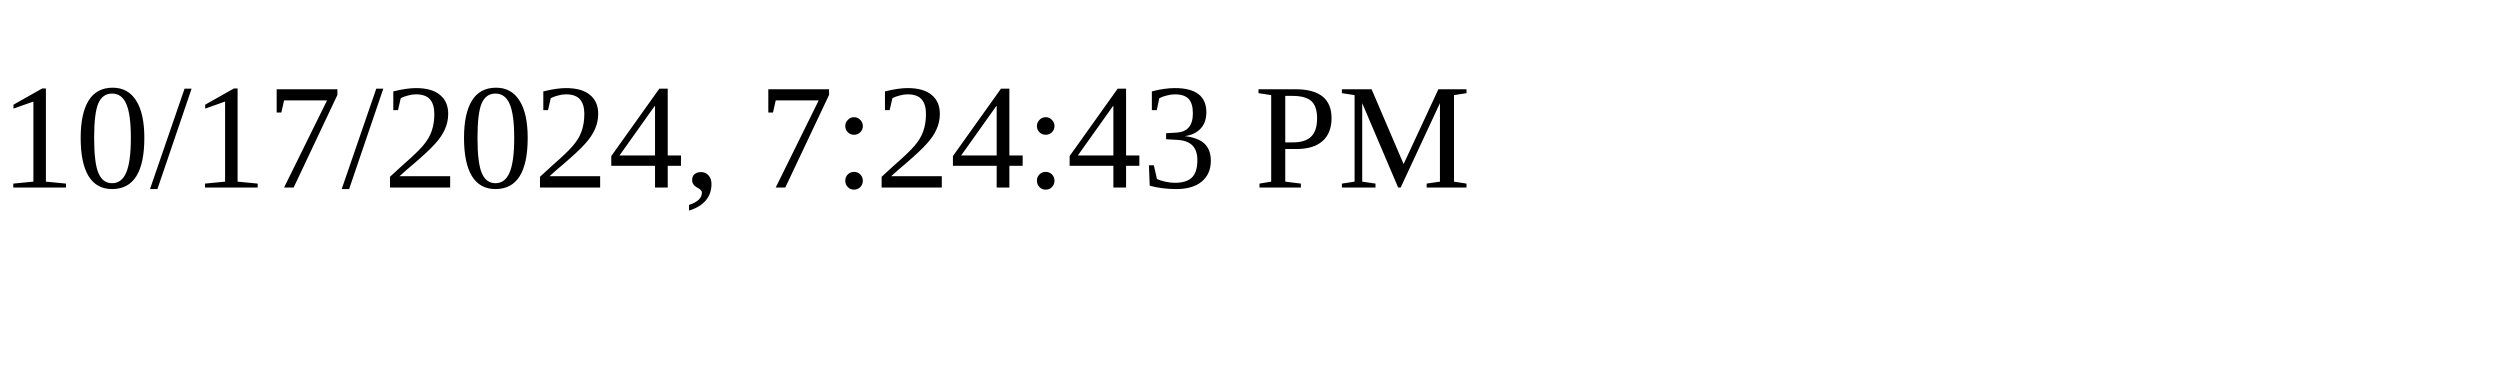
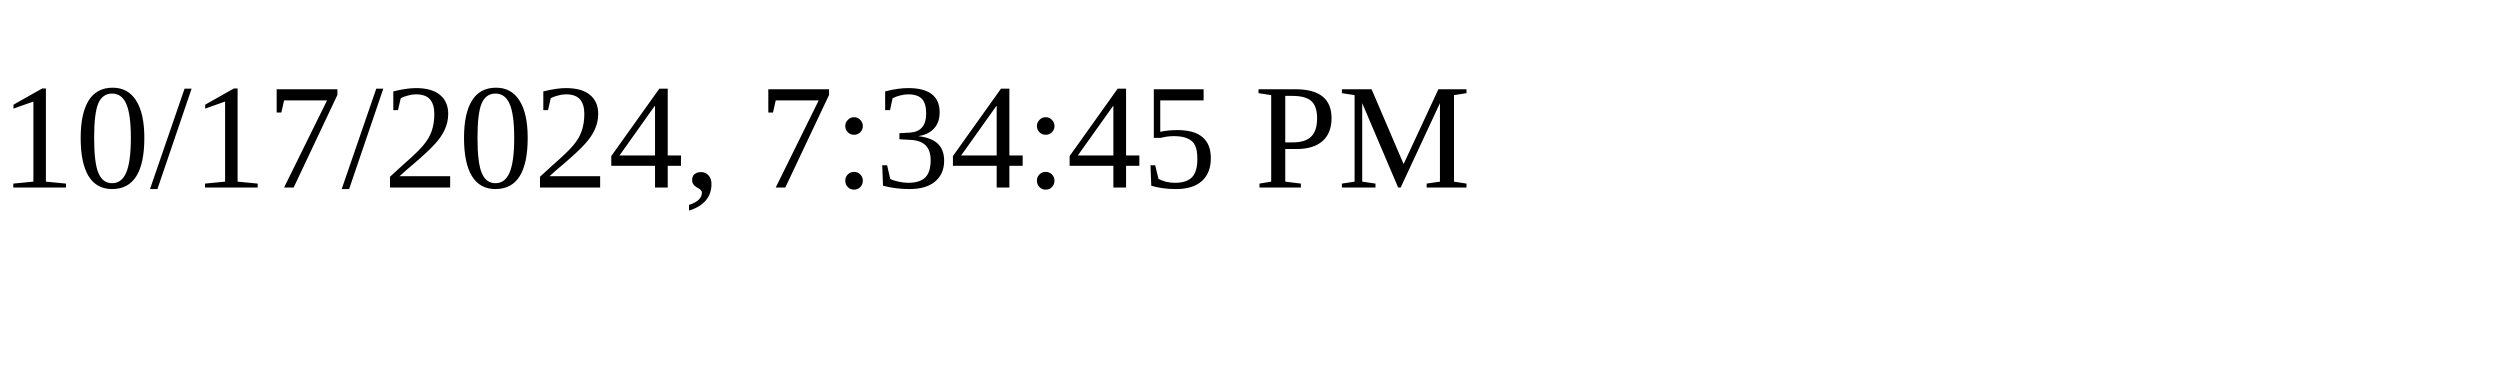
<svg xmlns="http://www.w3.org/2000/svg" height="30" width="200">
-   <text x="0" y="15">10/17/2024, 7:24:43 PM</text>
+   <text x="0" y="15">10/17/2024, 7:34:45 PM</text>
</svg>
